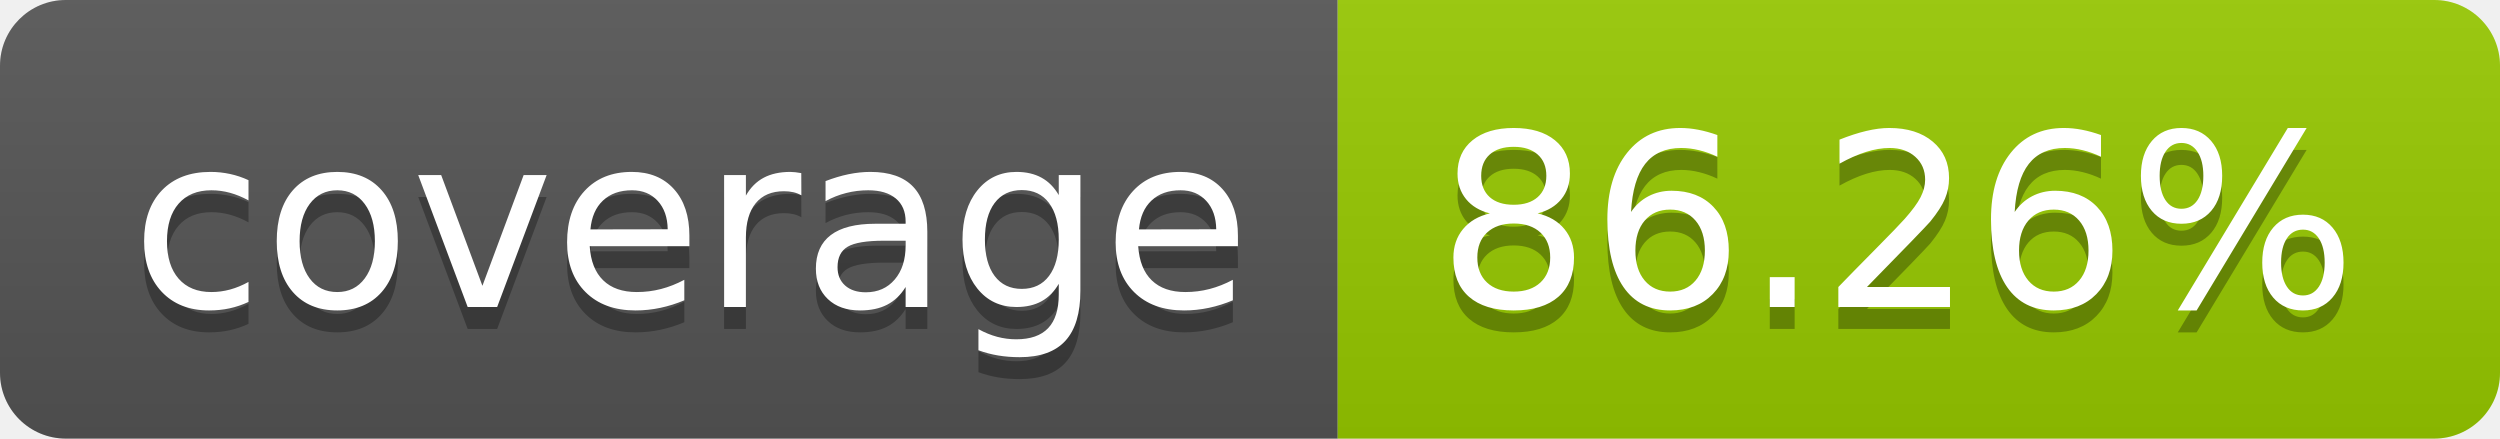
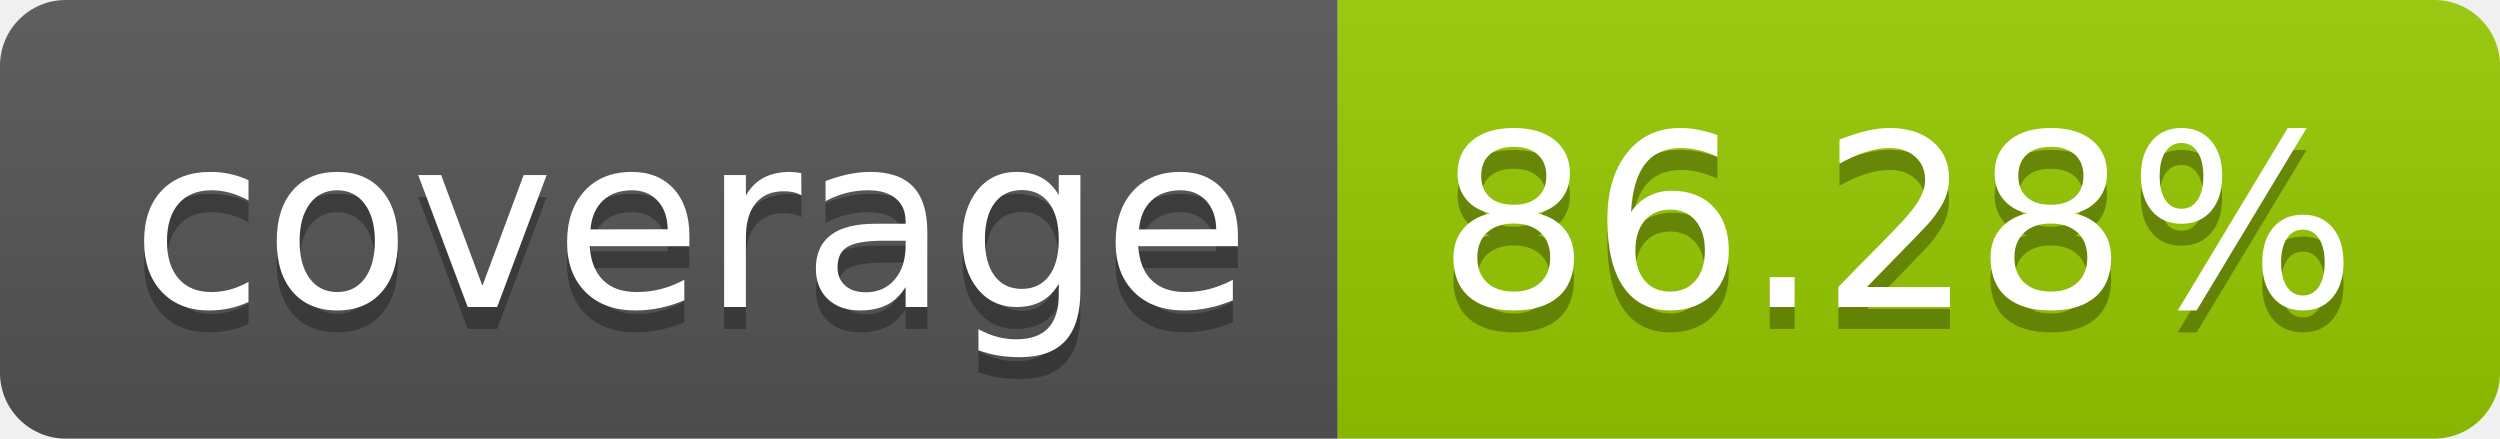
- <svg xmlns="http://www.w3.org/2000/svg" width="114" height="20" role="img" aria-label="coverage: 86.26%">
+ <svg xmlns="http://www.w3.org/2000/svg" width="114" height="20" role="img" aria-label="coverage: 86.28%">
  <linearGradient id="s" x2="0" y2="100%">
    <stop offset="0" stop-color="#bbb" stop-opacity=".1" />
    <stop offset="1" stop-opacity=".1" />
  </linearGradient>
  <clipPath id="r">
    <rect width="114" height="20" rx="3" fill="#fff" />
  </clipPath>
  <g clip-path="url(#r)">
    <rect width="61" height="20" fill="#555" />
    <rect x="61" width="53" height="20" fill="#97ca00" />
    <rect width="114" height="20" fill="url(#s)" />
  </g>
  <g fill="#fff" text-anchor="middle" font-family="Verdana,Geneva,DejaVu Sans,sans-serif" text-rendering="geometricPrecision" font-size="110">
    <text aria-hidden="true" x="315" y="150" fill="#010101" fill-opacity=".3" transform="scale(.1)" textLength="510">coverage</text>
    <text x="315" y="140" transform="scale(.1)" fill="#fff" textLength="510">coverage</text>
-     <text aria-hidden="true" x="865" y="150" fill="#010101" fill-opacity=".3" transform="scale(.1)" textLength="430">86.26%</text>
-     <text x="865" y="140" transform="scale(.1)" fill="#fff" textLength="430">86.26%</text>
+     <text aria-hidden="true" x="865" y="150" fill="#010101" fill-opacity=".3" transform="scale(.1)" textLength="430">86.28%</text>
+     <text x="865" y="140" transform="scale(.1)" fill="#fff" textLength="430">86.28%</text>
  </g>
</svg>
